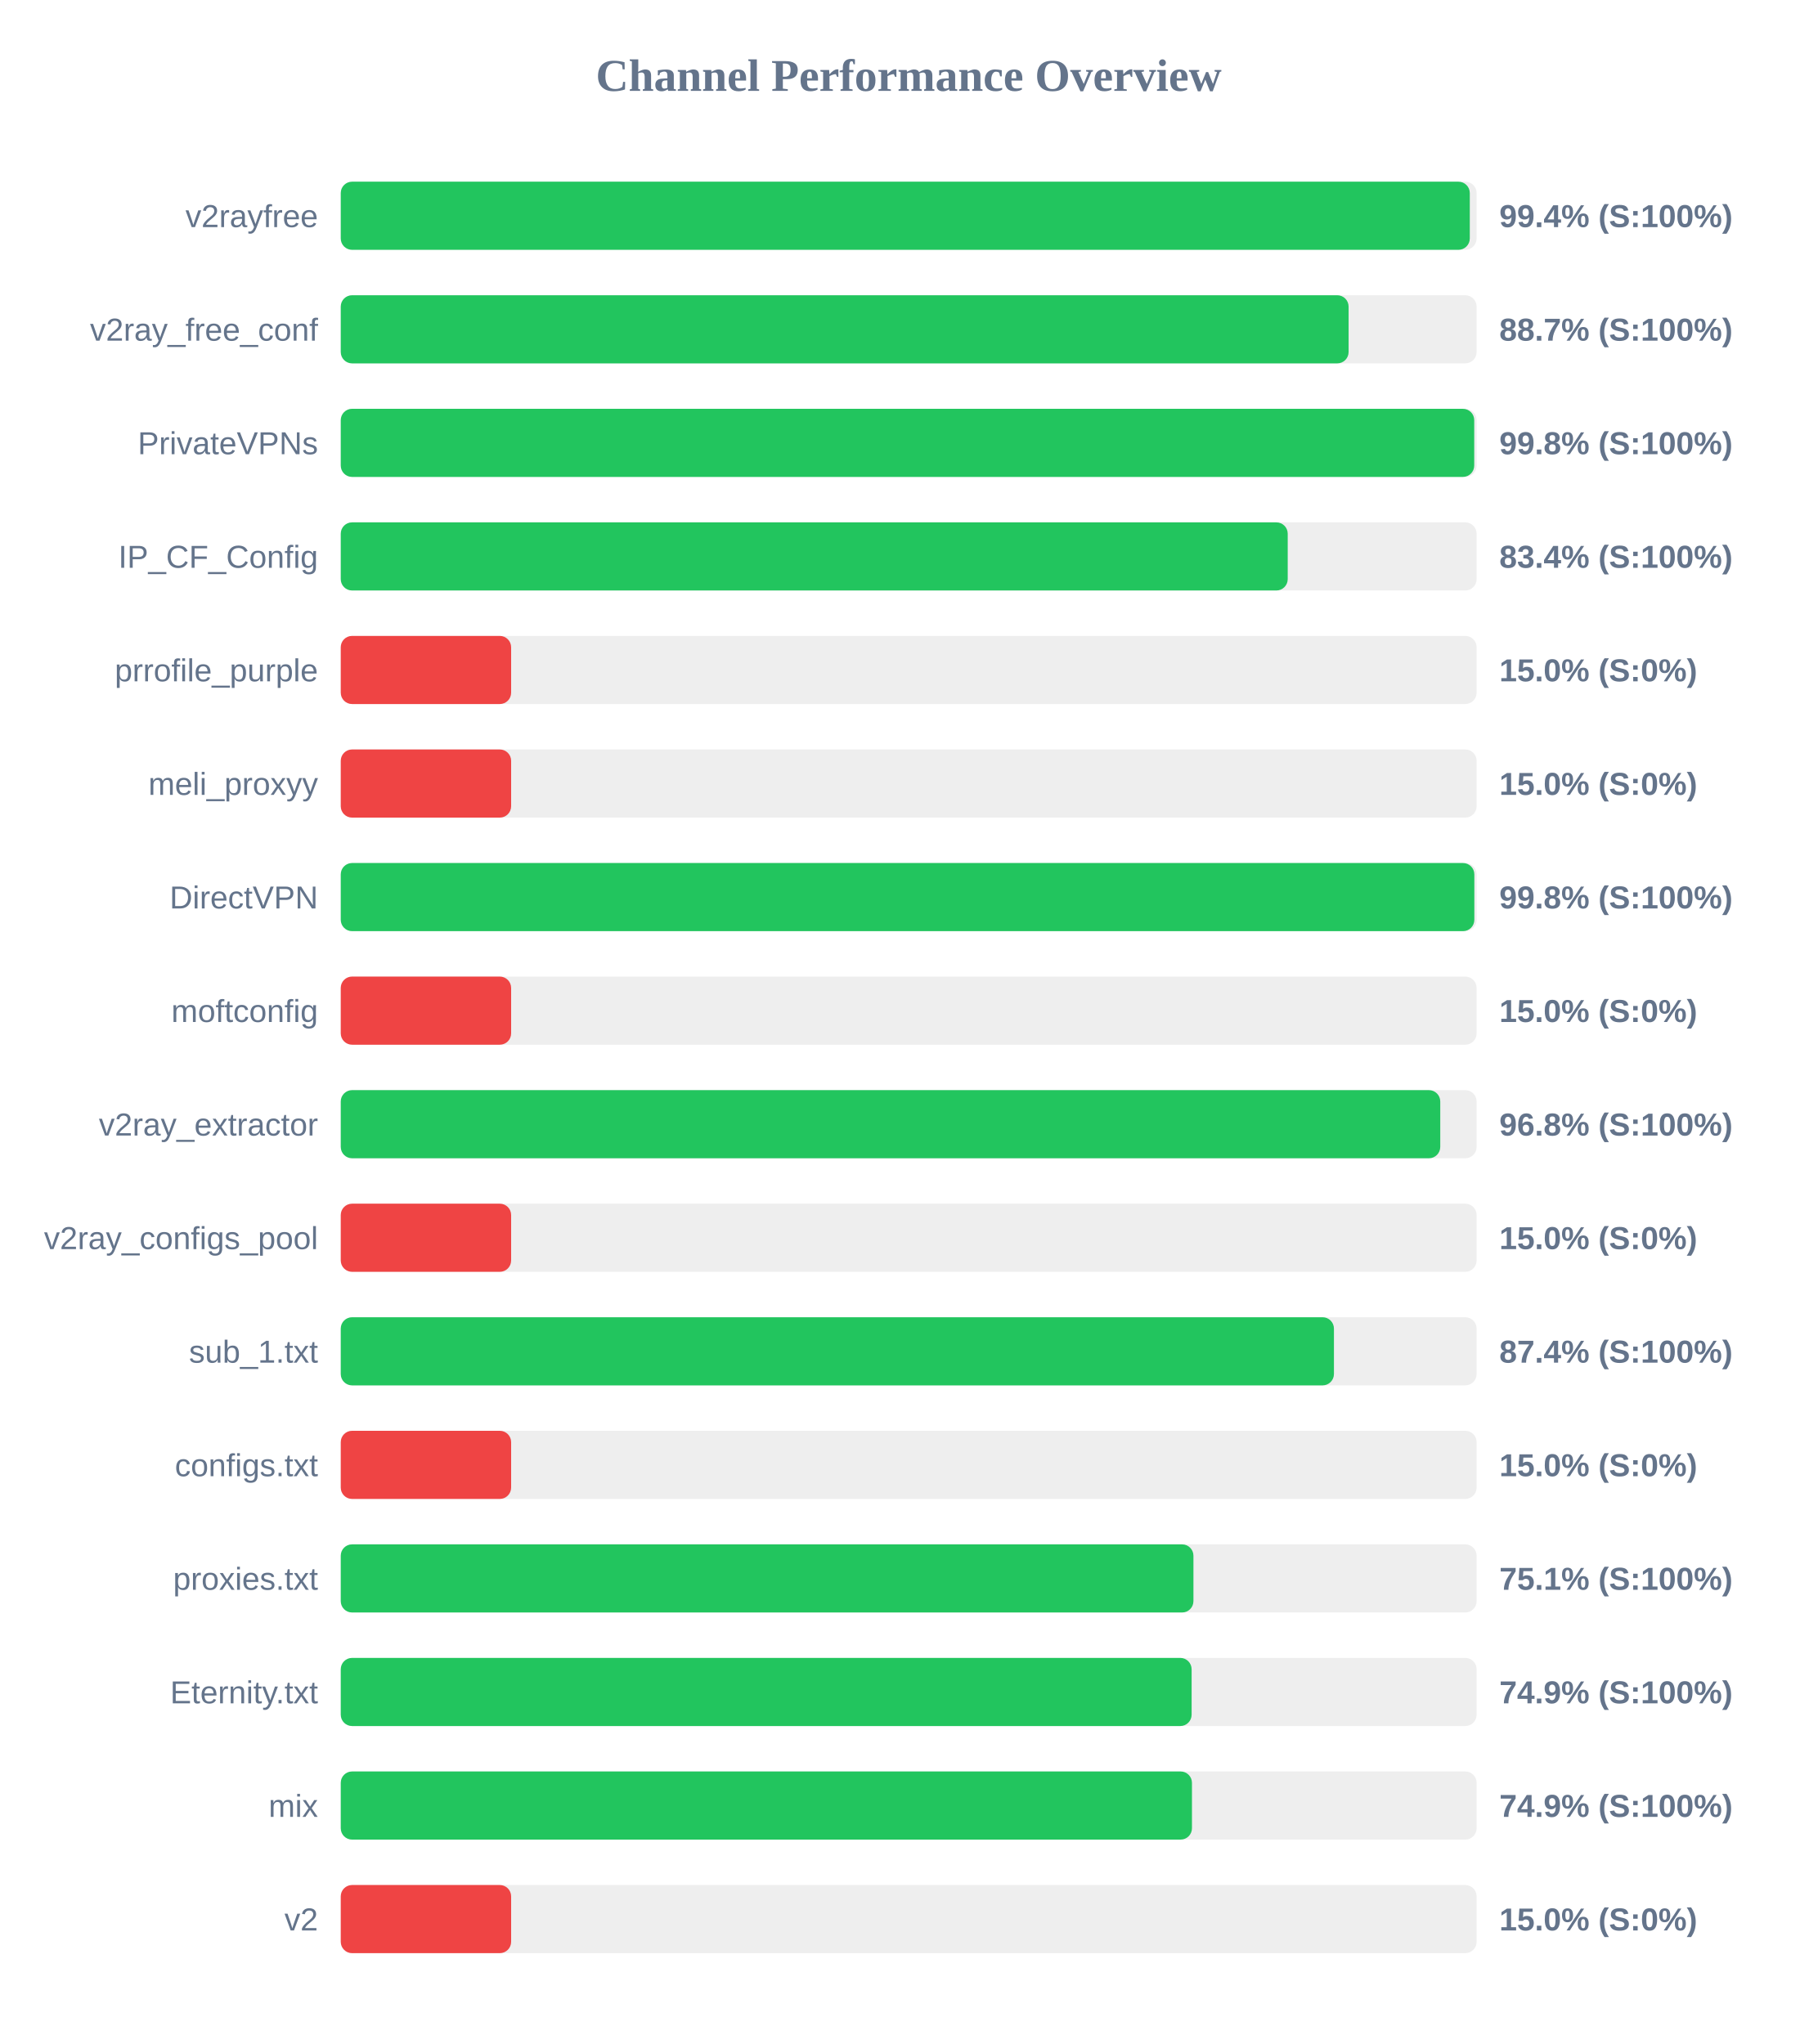
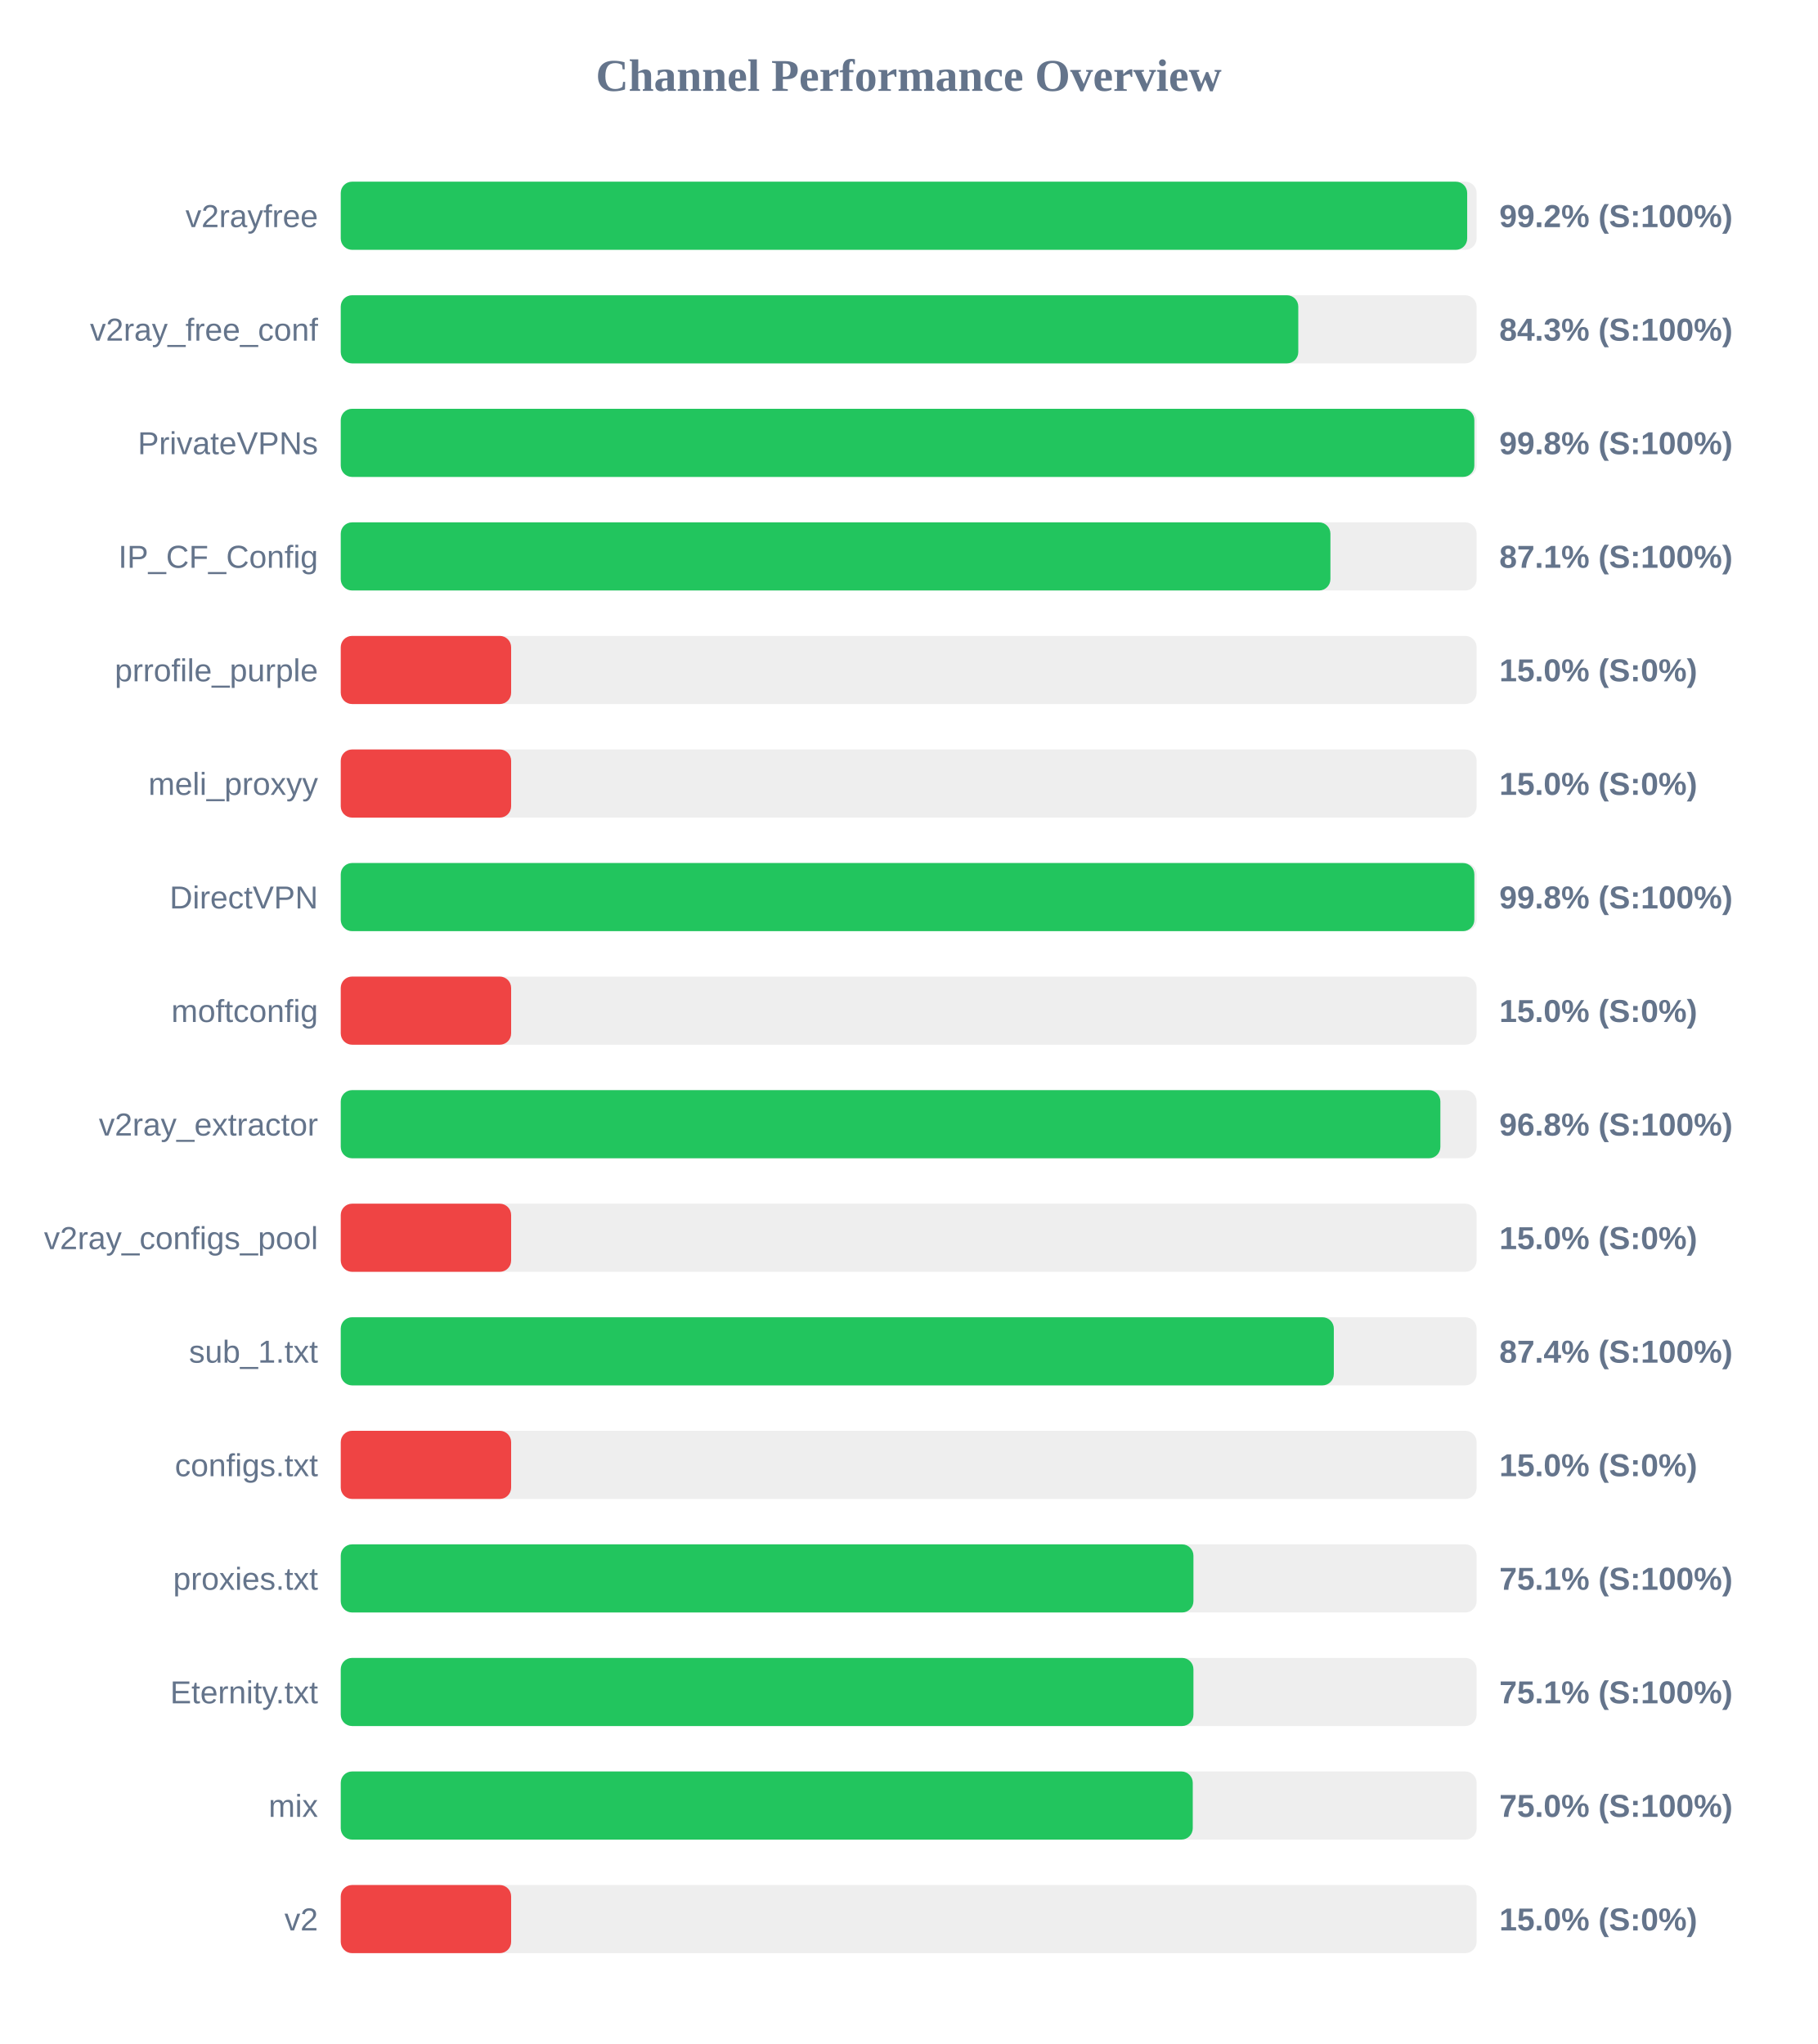
<svg xmlns="http://www.w3.org/2000/svg" width="800" height="900" version="1.1">
  <style>
        .row { font: 14px Arial; fill: #64748b; }
        .score { font: bold 14px Arial; fill: #64748b; }
    </style>
  <text x="400" y="40" text-anchor="middle" font-size="20px" font-weight="bold" fill="#64748b">Channel Performance Overview</text>
  <rect x="150" y="80" width="500" height="30" fill="#eee" rx="5" />
-   <rect x="150" y="80" width="497.0" height="30" fill="#22c55e" rx="5" />
+   <rect x="150" y="80" width="495.85" height="30" fill="#22c55e" rx="5" />
  <text x="140" y="100" text-anchor="end" class="row">v2rayfree</text>
-   <text x="660" y="100" text-anchor="start" class="score">99.4% (S:100%)</text>
+   <text x="660" y="100" text-anchor="start" class="score">99.2% (S:100%)</text>
  <rect x="150" y="130" width="500" height="30" fill="#eee" rx="5" />
-   <rect x="150" y="130" width="443.65" height="30" fill="#22c55e" rx="5" />
+   <rect x="150" y="130" width="421.5" height="30" fill="#22c55e" rx="5" />
  <text x="140" y="150" text-anchor="end" class="row">v2ray_free_conf</text>
-   <text x="660" y="150" text-anchor="start" class="score">88.7% (S:100%)</text>
+   <text x="660" y="150" text-anchor="start" class="score">84.3% (S:100%)</text>
  <rect x="150" y="180" width="500" height="30" fill="#eee" rx="5" />
-   <rect x="150" y="180" width="498.95" height="30" fill="#22c55e" rx="5" />
+   <rect x="150" y="180" width="499.0" height="30" fill="#22c55e" rx="5" />
  <text x="140" y="200" text-anchor="end" class="row">PrivateVPNs</text>
  <text x="660" y="200" text-anchor="start" class="score">99.8% (S:100%)</text>
  <rect x="150" y="230" width="500" height="30" fill="#eee" rx="5" />
-   <rect x="150" y="230" width="416.85" height="30" fill="#22c55e" rx="5" />
+   <rect x="150" y="230" width="435.65" height="30" fill="#22c55e" rx="5" />
  <text x="140" y="250" text-anchor="end" class="row">IP_CF_Config</text>
-   <text x="660" y="250" text-anchor="start" class="score">83.4% (S:100%)</text>
+   <text x="660" y="250" text-anchor="start" class="score">87.1% (S:100%)</text>
  <rect x="150" y="280" width="500" height="30" fill="#eee" rx="5" />
  <rect x="150" y="280" width="75.0" height="30" fill="#ef4444" rx="5" />
  <text x="140" y="300" text-anchor="end" class="row">prrofile_purple</text>
  <text x="660" y="300" text-anchor="start" class="score">15.0% (S:0%)</text>
  <rect x="150" y="330" width="500" height="30" fill="#eee" rx="5" />
  <rect x="150" y="330" width="75.0" height="30" fill="#ef4444" rx="5" />
  <text x="140" y="350" text-anchor="end" class="row">meli_proxyy</text>
  <text x="660" y="350" text-anchor="start" class="score">15.0% (S:0%)</text>
  <rect x="150" y="380" width="500" height="30" fill="#eee" rx="5" />
  <rect x="150" y="380" width="499.0" height="30" fill="#22c55e" rx="5" />
  <text x="140" y="400" text-anchor="end" class="row">DirectVPN</text>
  <text x="660" y="400" text-anchor="start" class="score">99.8% (S:100%)</text>
  <rect x="150" y="430" width="500" height="30" fill="#eee" rx="5" />
  <rect x="150" y="430" width="75.0" height="30" fill="#ef4444" rx="5" />
  <text x="140" y="450" text-anchor="end" class="row">moftconfig</text>
  <text x="660" y="450" text-anchor="start" class="score">15.0% (S:0%)</text>
  <rect x="150" y="480" width="500" height="30" fill="#eee" rx="5" />
-   <rect x="150" y="480" width="484.0" height="30" fill="#22c55e" rx="5" />
+   <rect x="150" y="480" width="484.05" height="30" fill="#22c55e" rx="5" />
  <text x="140" y="500" text-anchor="end" class="row">v2ray_extractor</text>
  <text x="660" y="500" text-anchor="start" class="score">96.8% (S:100%)</text>
  <rect x="150" y="530" width="500" height="30" fill="#eee" rx="5" />
  <rect x="150" y="530" width="75.0" height="30" fill="#ef4444" rx="5" />
  <text x="140" y="550" text-anchor="end" class="row">v2ray_configs_pool</text>
  <text x="660" y="550" text-anchor="start" class="score">15.0% (S:0%)</text>
  <rect x="150" y="580" width="500" height="30" fill="#eee" rx="5" />
-   <rect x="150" y="580" width="437.2" height="30" fill="#22c55e" rx="5" />
+   <rect x="150" y="580" width="437.15" height="30" fill="#22c55e" rx="5" />
  <text x="140" y="600" text-anchor="end" class="row">sub_1.txt</text>
  <text x="660" y="600" text-anchor="start" class="score">87.4% (S:100%)</text>
  <rect x="150" y="630" width="500" height="30" fill="#eee" rx="5" />
  <rect x="150" y="630" width="75.0" height="30" fill="#ef4444" rx="5" />
  <text x="140" y="650" text-anchor="end" class="row">configs.txt</text>
  <text x="660" y="650" text-anchor="start" class="score">15.0% (S:0%)</text>
  <rect x="150" y="680" width="500" height="30" fill="#eee" rx="5" />
  <rect x="150" y="680" width="375.35" height="30" fill="#22c55e" rx="5" />
  <text x="140" y="700" text-anchor="end" class="row">proxies.txt</text>
  <text x="660" y="700" text-anchor="start" class="score">75.1% (S:100%)</text>
  <rect x="150" y="730" width="500" height="30" fill="#eee" rx="5" />
-   <rect x="150" y="730" width="374.55" height="30" fill="#22c55e" rx="5" />
+   <rect x="150" y="730" width="375.35" height="30" fill="#22c55e" rx="5" />
  <text x="140" y="750" text-anchor="end" class="row">Eternity.txt</text>
-   <text x="660" y="750" text-anchor="start" class="score">74.9% (S:100%)</text>
+   <text x="660" y="750" text-anchor="start" class="score">75.1% (S:100%)</text>
  <rect x="150" y="780" width="500" height="30" fill="#eee" rx="5" />
-   <rect x="150" y="780" width="374.7" height="30" fill="#22c55e" rx="5" />
+   <rect x="150" y="780" width="375.05" height="30" fill="#22c55e" rx="5" />
  <text x="140" y="800" text-anchor="end" class="row">mix</text>
-   <text x="660" y="800" text-anchor="start" class="score">74.9% (S:100%)</text>
+   <text x="660" y="800" text-anchor="start" class="score">75.0% (S:100%)</text>
  <rect x="150" y="830" width="500" height="30" fill="#eee" rx="5" />
  <rect x="150" y="830" width="75.0" height="30" fill="#ef4444" rx="5" />
  <text x="140" y="850" text-anchor="end" class="row">v2</text>
  <text x="660" y="850" text-anchor="start" class="score">15.0% (S:0%)</text>
</svg>
